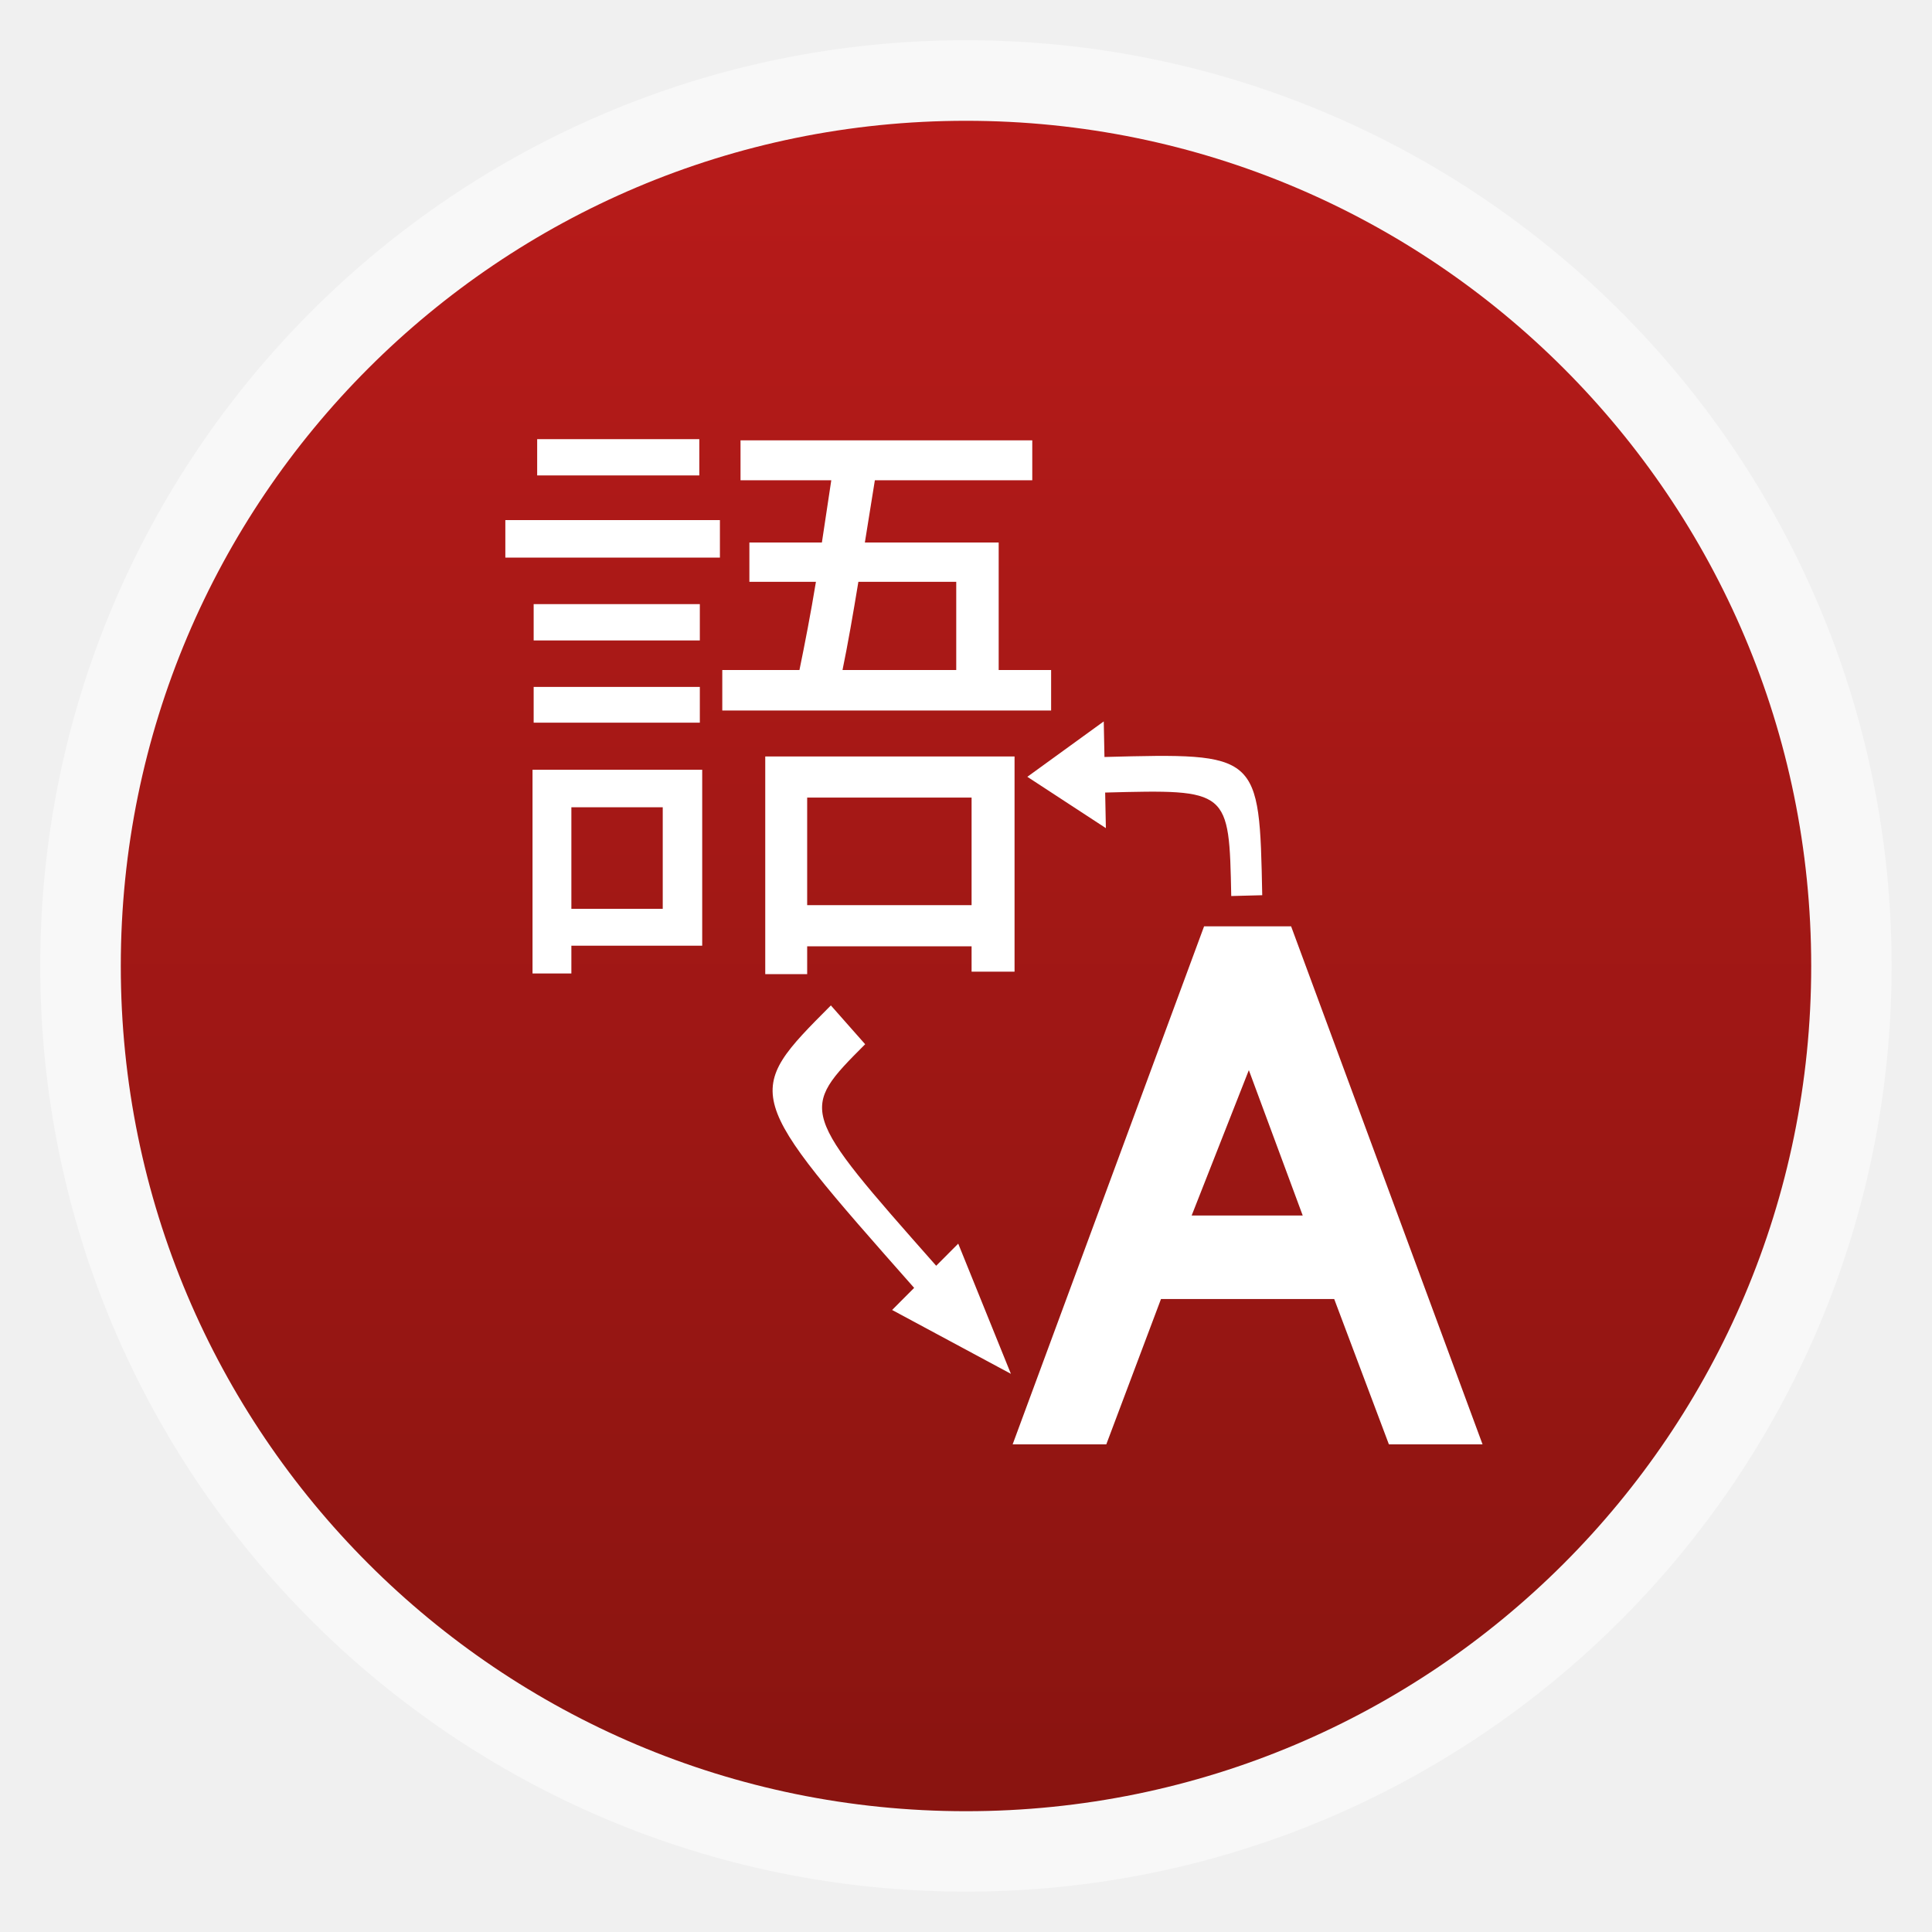
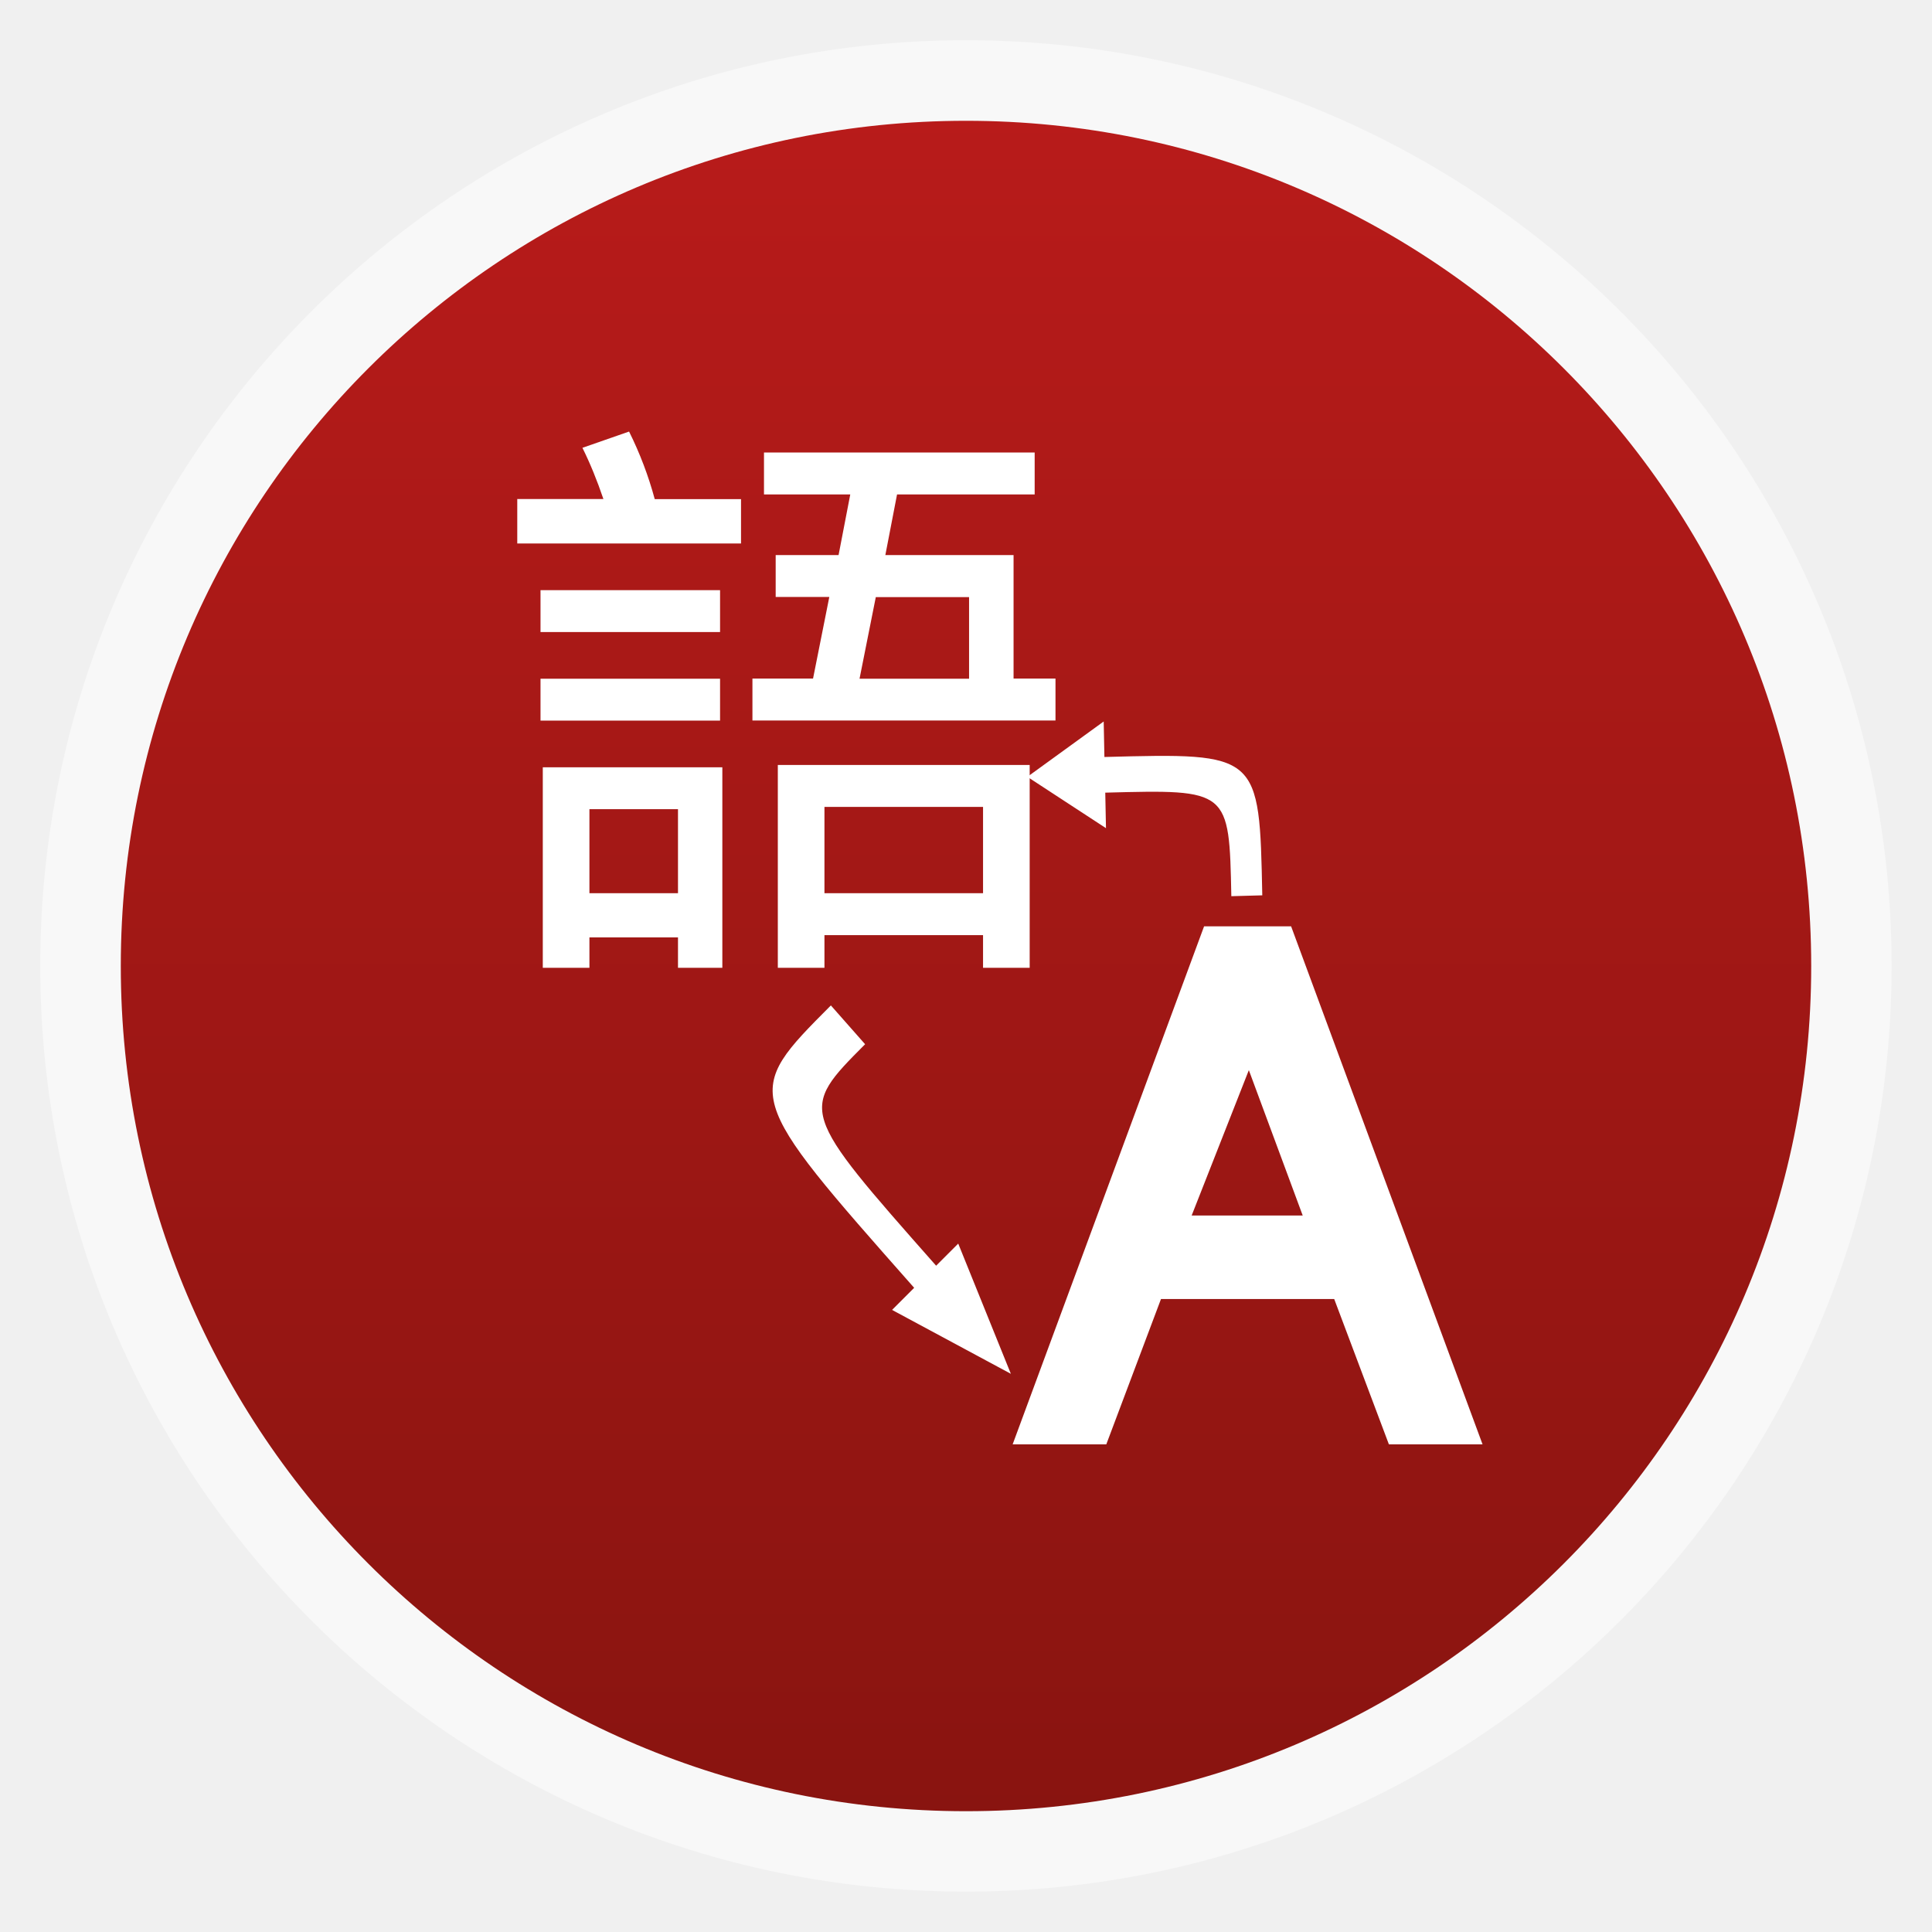
<svg xmlns="http://www.w3.org/2000/svg" xmlns:xlink="http://www.w3.org/1999/xlink" width="48" viewBox="0 0 13.547 13.547" height="48" id="svg2" version="1.1">
  <defs id="defs4">
    <linearGradient id="linearGradient4460">
      <stop offset="0" style="stop-color:#891410" id="stop7" />
      <stop offset="1" style="stop-color:#b81b1a" id="stop9" />
    </linearGradient>
    <linearGradient gradientTransform="matrix(1.10526 0 0 1.10526 -134.2803 -295.7649)" xlink:href="#linearGradient4460" id="linearGradient3001" y1="279.096" y2="268.33" gradientUnits="userSpaceOnUse" x2="0" />
    <radialGradient cx="148.004" cy="160" gradientTransform="matrix(0.97656,0,0,0.97656,-16.5349,-236.25)" r="128" id="radialGradient4432" xlink:href="#linearGradient3895-9-0-3-2-4-0" gradientUnits="userSpaceOnUse" />
    <linearGradient id="linearGradient3895-9-0-3-2-4-0">
      <stop offset="0" style="stop-color:#e16459" id="stop7-3" />
      <stop offset="1" style="stop-color:#9f1e25" id="stop9-2" />
    </linearGradient>
  </defs>
  <g style="fill-rule:evenodd" id="g12">
    <rect width="12.982" x=".282" y=".282" rx="6.491" height="12.982" style="opacity:.5;fill:#fff" id="rect14" />
    <rect width="11.853" x=".847" y=".847" rx="5.926" height="11.853" style="fill:url(#linearGradient3001)" id="rect16" />
  </g>
  <g style="line-height:100%;letter-spacing:0;word-spacing:0;fill:#ffffff" transform="matrix(0.0131171,0,0,0.01223761,4.807717,-0.895561)" id="g20">
    <path d="m 375.934,900.78 -29.241,-83.291 -92.595,0 -29.241,83.291 -50.063,0 102.342,-296.835 46.519,0 102.342,296.835 -50.063,0 m -74.873,-214.43 -30.57,83.291 59.367,0 -28.797,-83.291" id="path22" />
  </g>
  <g transform="matrix(0.2822222,0,0,0.2822222,21.72254,38.01868)" id="g24">
    <rect width="48" x="-187.685" y="-57.398" height="48" style="fill:none" id="rect26" />
  </g>
-   <g style="fill:#ffffff" transform="matrix(0.0393517,0,0,0.04036151,1.878788,9.983189)" id="g28">
-     <text x="38.318" y="-86.52" style="font-size:105.018px;line-height:125%;letter-spacing:0;word-spacing:0;font-family:Sans" xml:space="preserve" id="text30">
-       <tspan x="38.318" y="-86.52" id="tspan32">語</tspan>
-     </text>
-     <path d="m 132.383,-8.673 -9.384,-22.614 -3.927,3.84 C 94.633,-54.412 94.633,-54.412 106.415,-65.933 l -6.11,-6.741 c -15.71,15.361 -15.71,15.361 14.84,49.069 l -3.927,3.84 z" id="path34" />
-     <path d="m 135.314,-112.392 13.993,8.917 -0.126,-6.18 c 22.087,-0.564 22.087,-0.564 22.465,17.976 l 5.522,-0.141 c -0.504,-24.72 -0.504,-24.72 -28.113,-24.015 l -0.126,-6.18 z" id="path36" />
+   <g style="fill:#ffffff" id="g28">
+     <path d="m 3.626,3.499 0.605,0 C 4.187,3.369 4.138,3.249 4.084,3.14 l 0.327,-0.114 c 0.076,0.153 0.136,0.311 0.18,0.474 l 0.605,0 0,0.311 -1.569,0 0,-0.311 m 0.163,0.638 1.259,0 0,0.294 -1.259,0 0,-0.294 m 0,0.621 1.259,0 0,0.294 -1.259,0 0,-0.294 m 1.275,0.621 0,1.406 -0.311,0 0,-0.213 -0.621,0 0,0.213 -0.327,0 0,-1.406 1.259,0 m -0.932,0.883 0.621,0 0,-0.589 -0.621,0 0,0.589 m 1.226,-3.09 1.896,0 0,0.294 -0.965,0 -0.082,0.425 0.899,0 0,0.866 0.294,0 0,0.294 -2.125,0 0,-0.294 0.425,0 0.114,-0.572 -0.376,0 0,-0.294 0.441,0 0.082,-0.425 -0.605,0 0,-0.294 m 0.67,1.586 0.768,0 0,-0.572 -0.654,0 -0.114,0.572 m 1.193,0.605 0,1.422 -0.327,0 0,-0.229 -1.112,0 0,0.229 -0.327,0 0,-1.422 1.766,0 m -1.439,0.899 1.112,0 0,-0.605 -1.112,0 0,0.605" id="path3045" />
+     <path d="M 7.088,9.633 6.719,8.72 6.564,8.875 C 5.603,7.787 5.603,7.787 6.066,7.322 L 5.826,7.05 C 5.208,7.67 5.208,7.67 6.41,9.03 L 6.255,9.185 z" id="path34" />
+     <path d="m 7.204,5.447 0.551,0.36 -0.005,-0.249 c 0.869,-0.023 0.869,-0.023 0.884,0.726 l 0.217,-0.006 C 8.831,5.279 8.831,5.279 7.744,5.308 l -0.005,-0.249 z" id="path36" />
  </g>
</svg>
